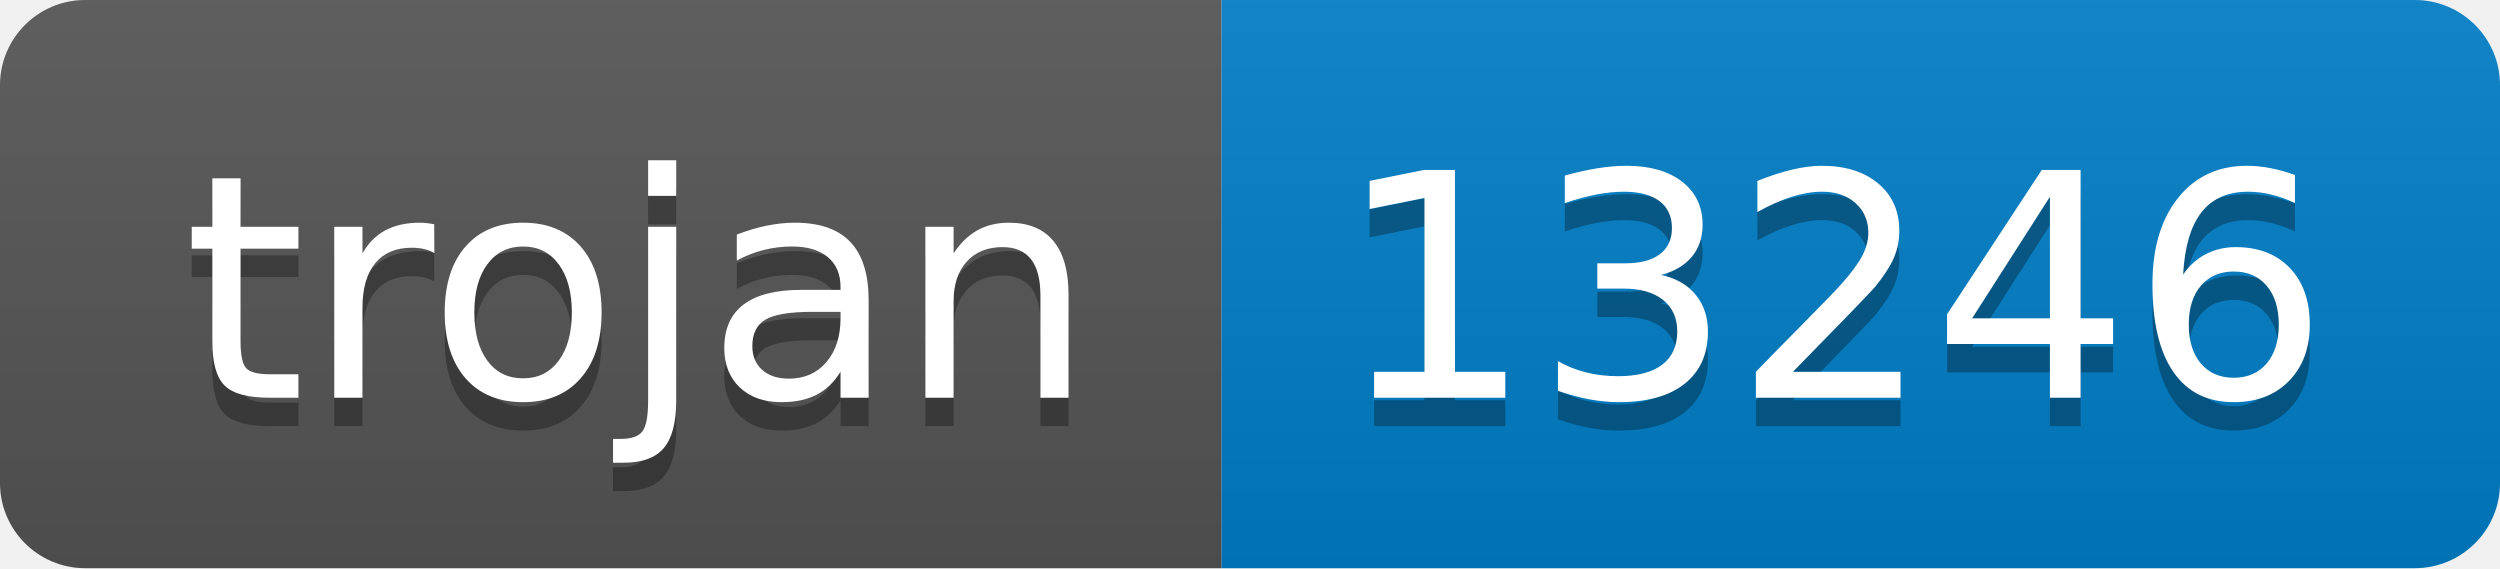
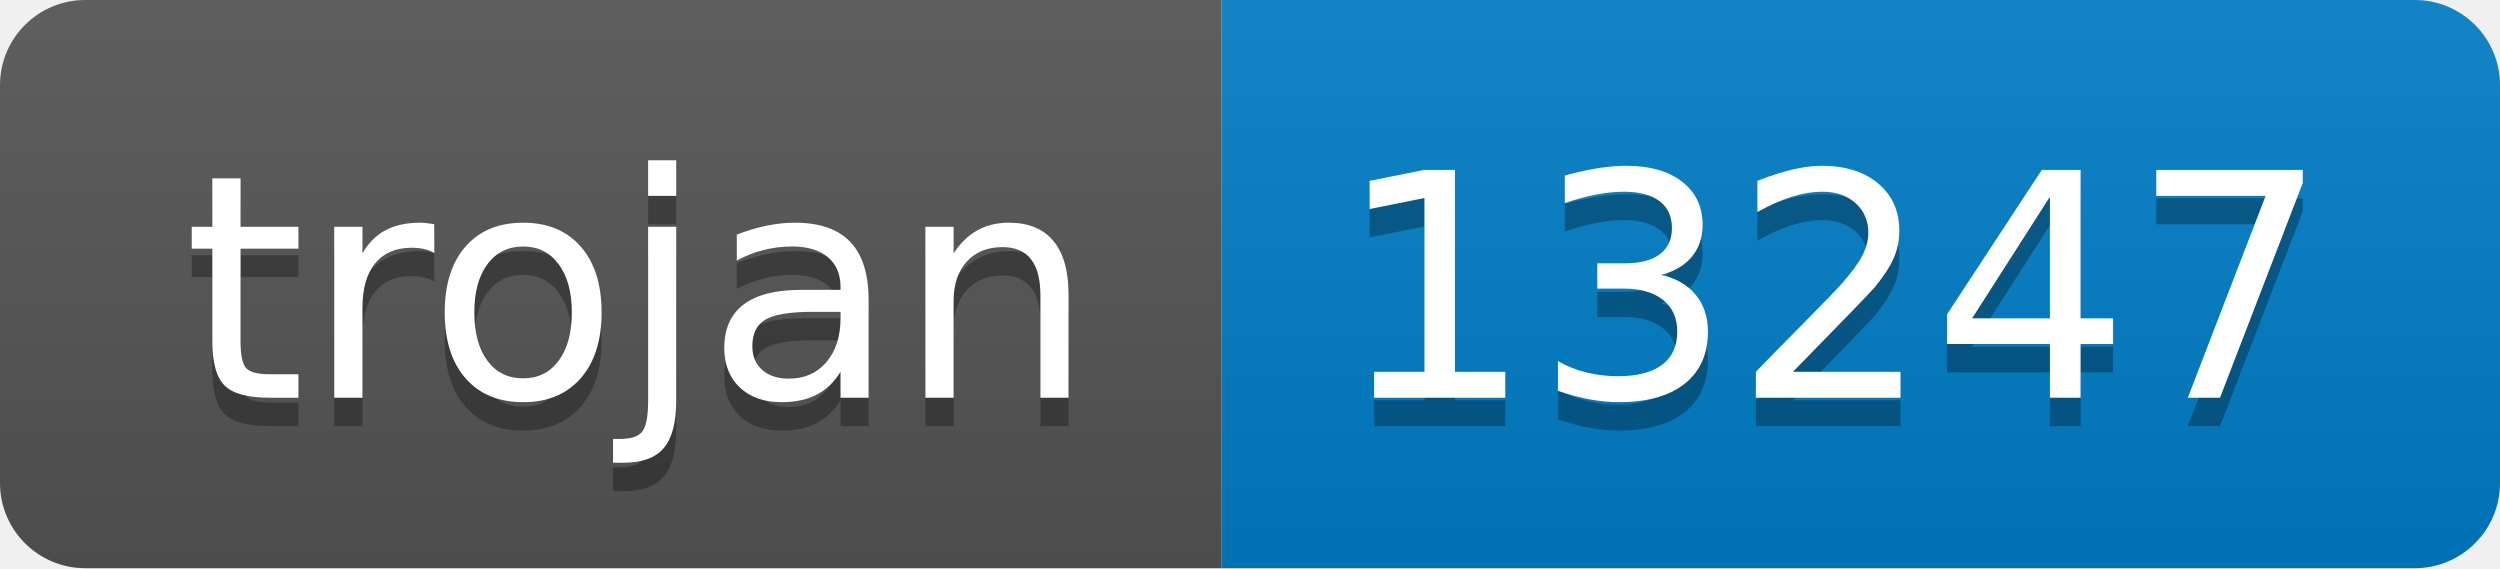
- <svg xmlns="http://www.w3.org/2000/svg" width="88" height="20" role="img" aria-label="trojan: 13246">
+ <svg xmlns="http://www.w3.org/2000/svg" width="88" height="20" role="img" aria-label="trojan: 13247">
  <linearGradient id="s" x2="0" y2="100%">
    <stop offset="0" stop-color="#bbb" stop-opacity=".1" />
    <stop offset="1" stop-opacity=".1" />
  </linearGradient>
  <clipPath id="r">
    <rect width="88" height="20" rx="3" fill="#fff" />
  </clipPath>
  <g clip-path="url(#r)">
    <rect width="43" height="20" fill="#555" />
    <rect x="43" width="45" height="20" fill="#007ec6" />
    <rect width="88" height="20" fill="url(#s)" />
  </g>
  <g fill="#fff" text-anchor="middle" font-family="Verdana,Geneva,DejaVu Sans,sans-serif" text-rendering="geometricPrecision" font-size="110">
    <text aria-hidden="true" x="225" y="150" fill="#010101" fill-opacity=".3" transform="scale(.1)" textLength="330">trojan</text>
    <text x="225" y="140" transform="scale(.1)" fill="#fff" textLength="330">trojan</text>
-     <text aria-hidden="true" x="645" y="150" fill="#010101" fill-opacity=".3" transform="scale(.1)" textLength="350">13246</text>
-     <text x="645" y="140" transform="scale(.1)" fill="#fff" textLength="350">13246</text>
+     <text aria-hidden="true" x="645" y="150" fill="#010101" fill-opacity=".3" transform="scale(.1)" textLength="350">13247</text>
+     <text x="645" y="140" transform="scale(.1)" fill="#fff" textLength="350">13247</text>
  </g>
</svg>
